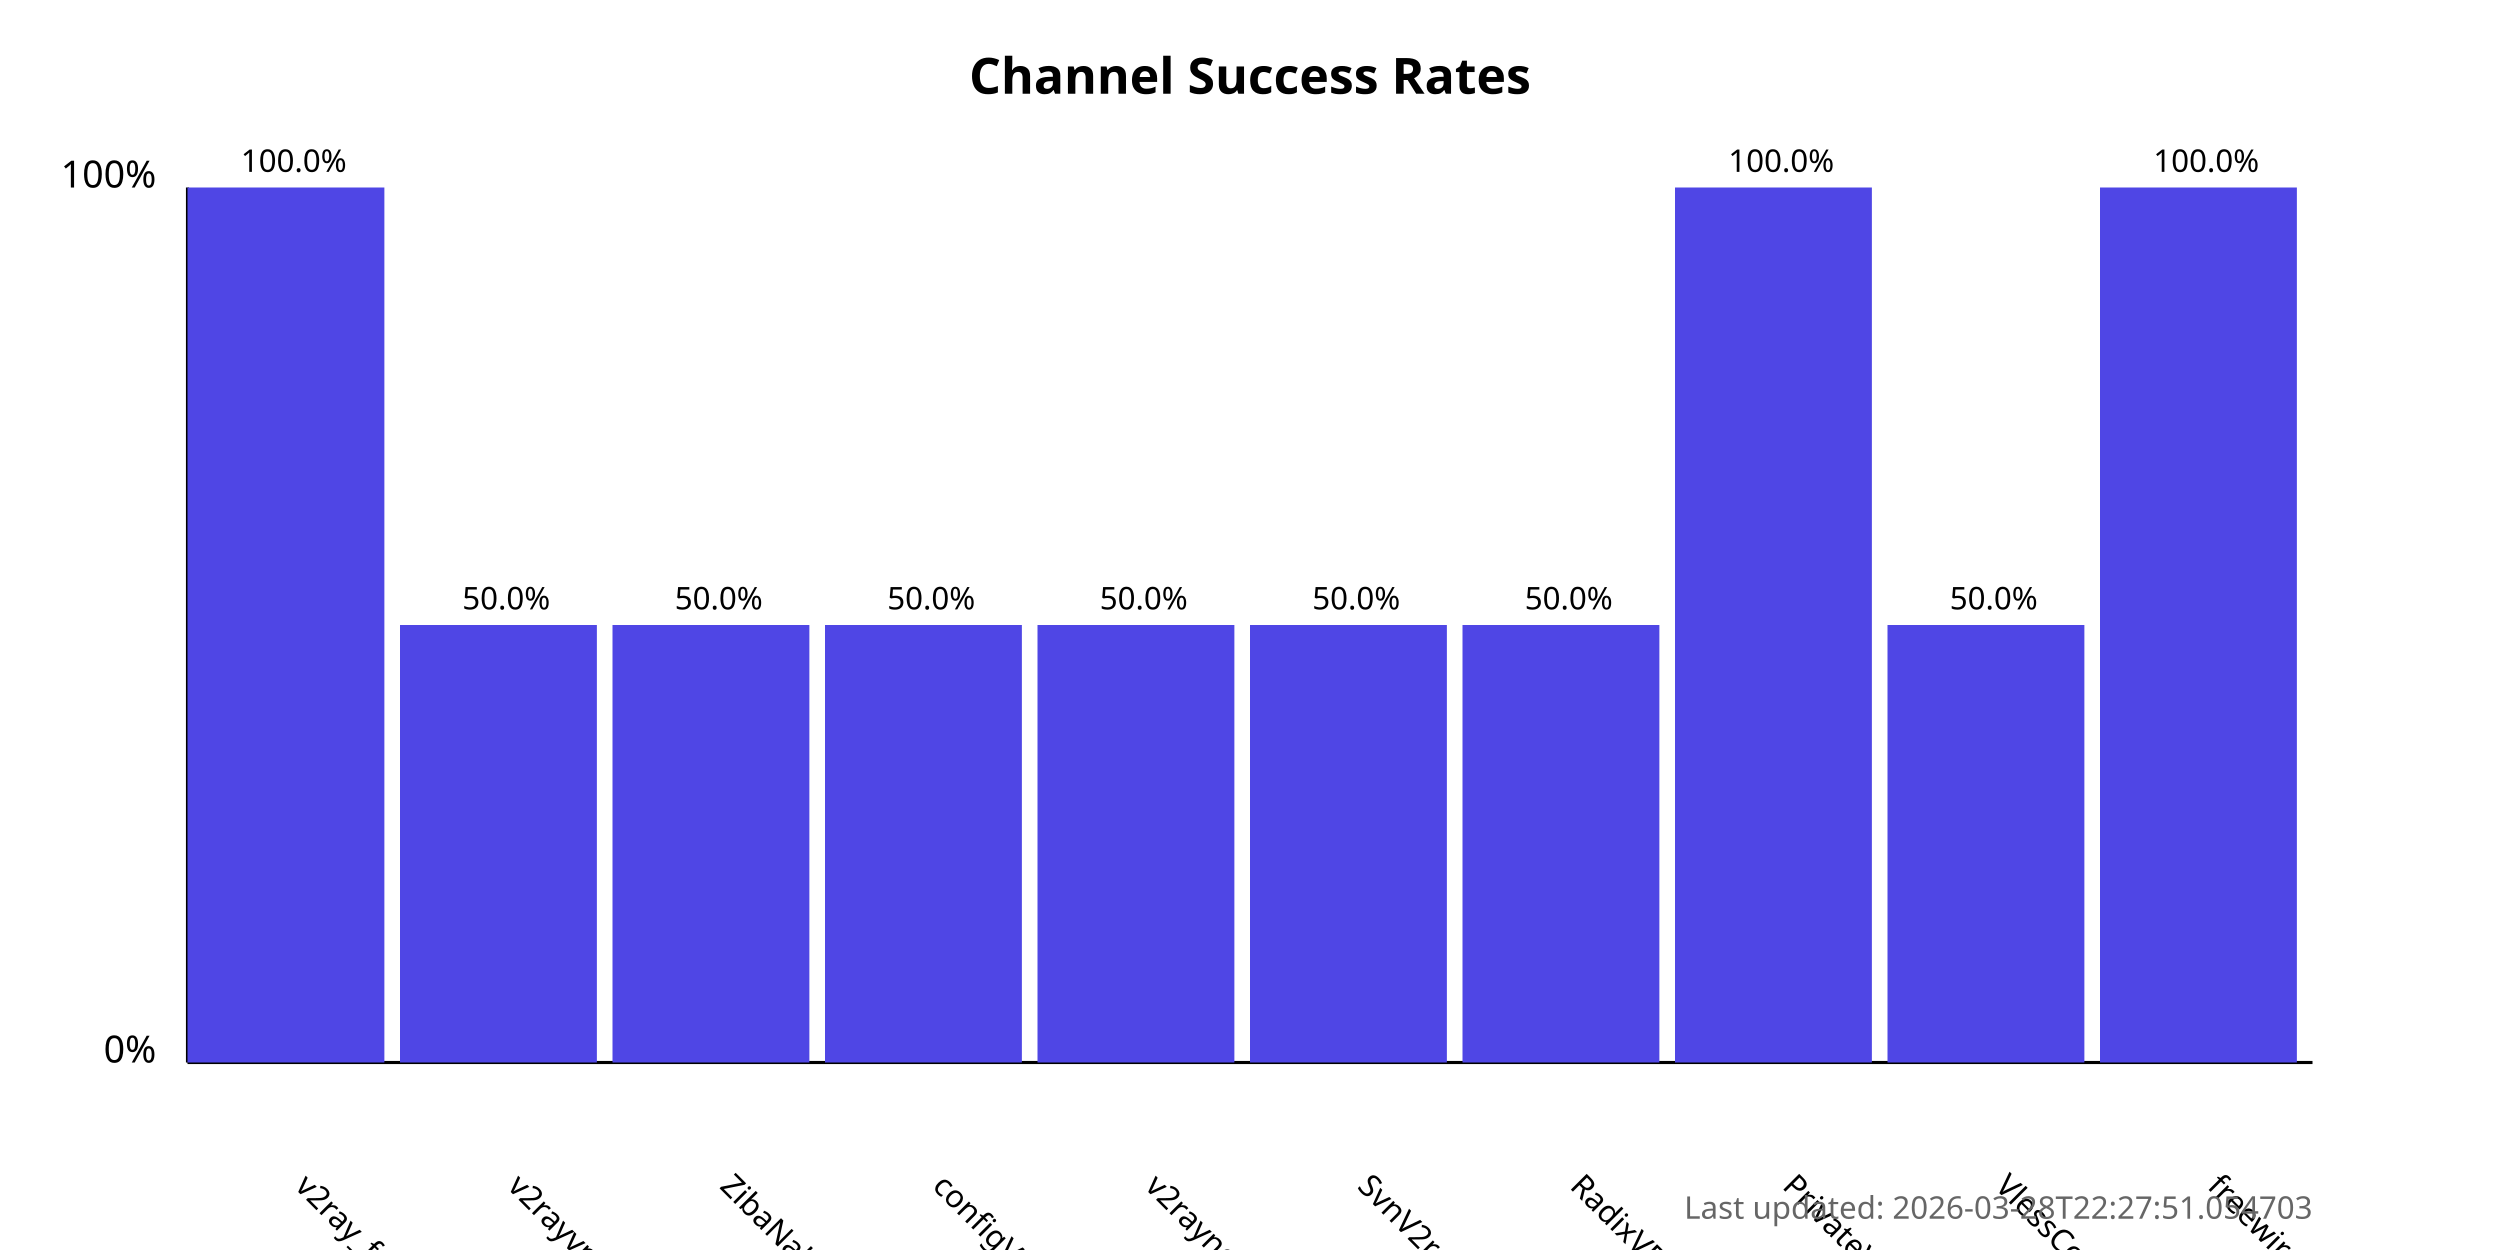
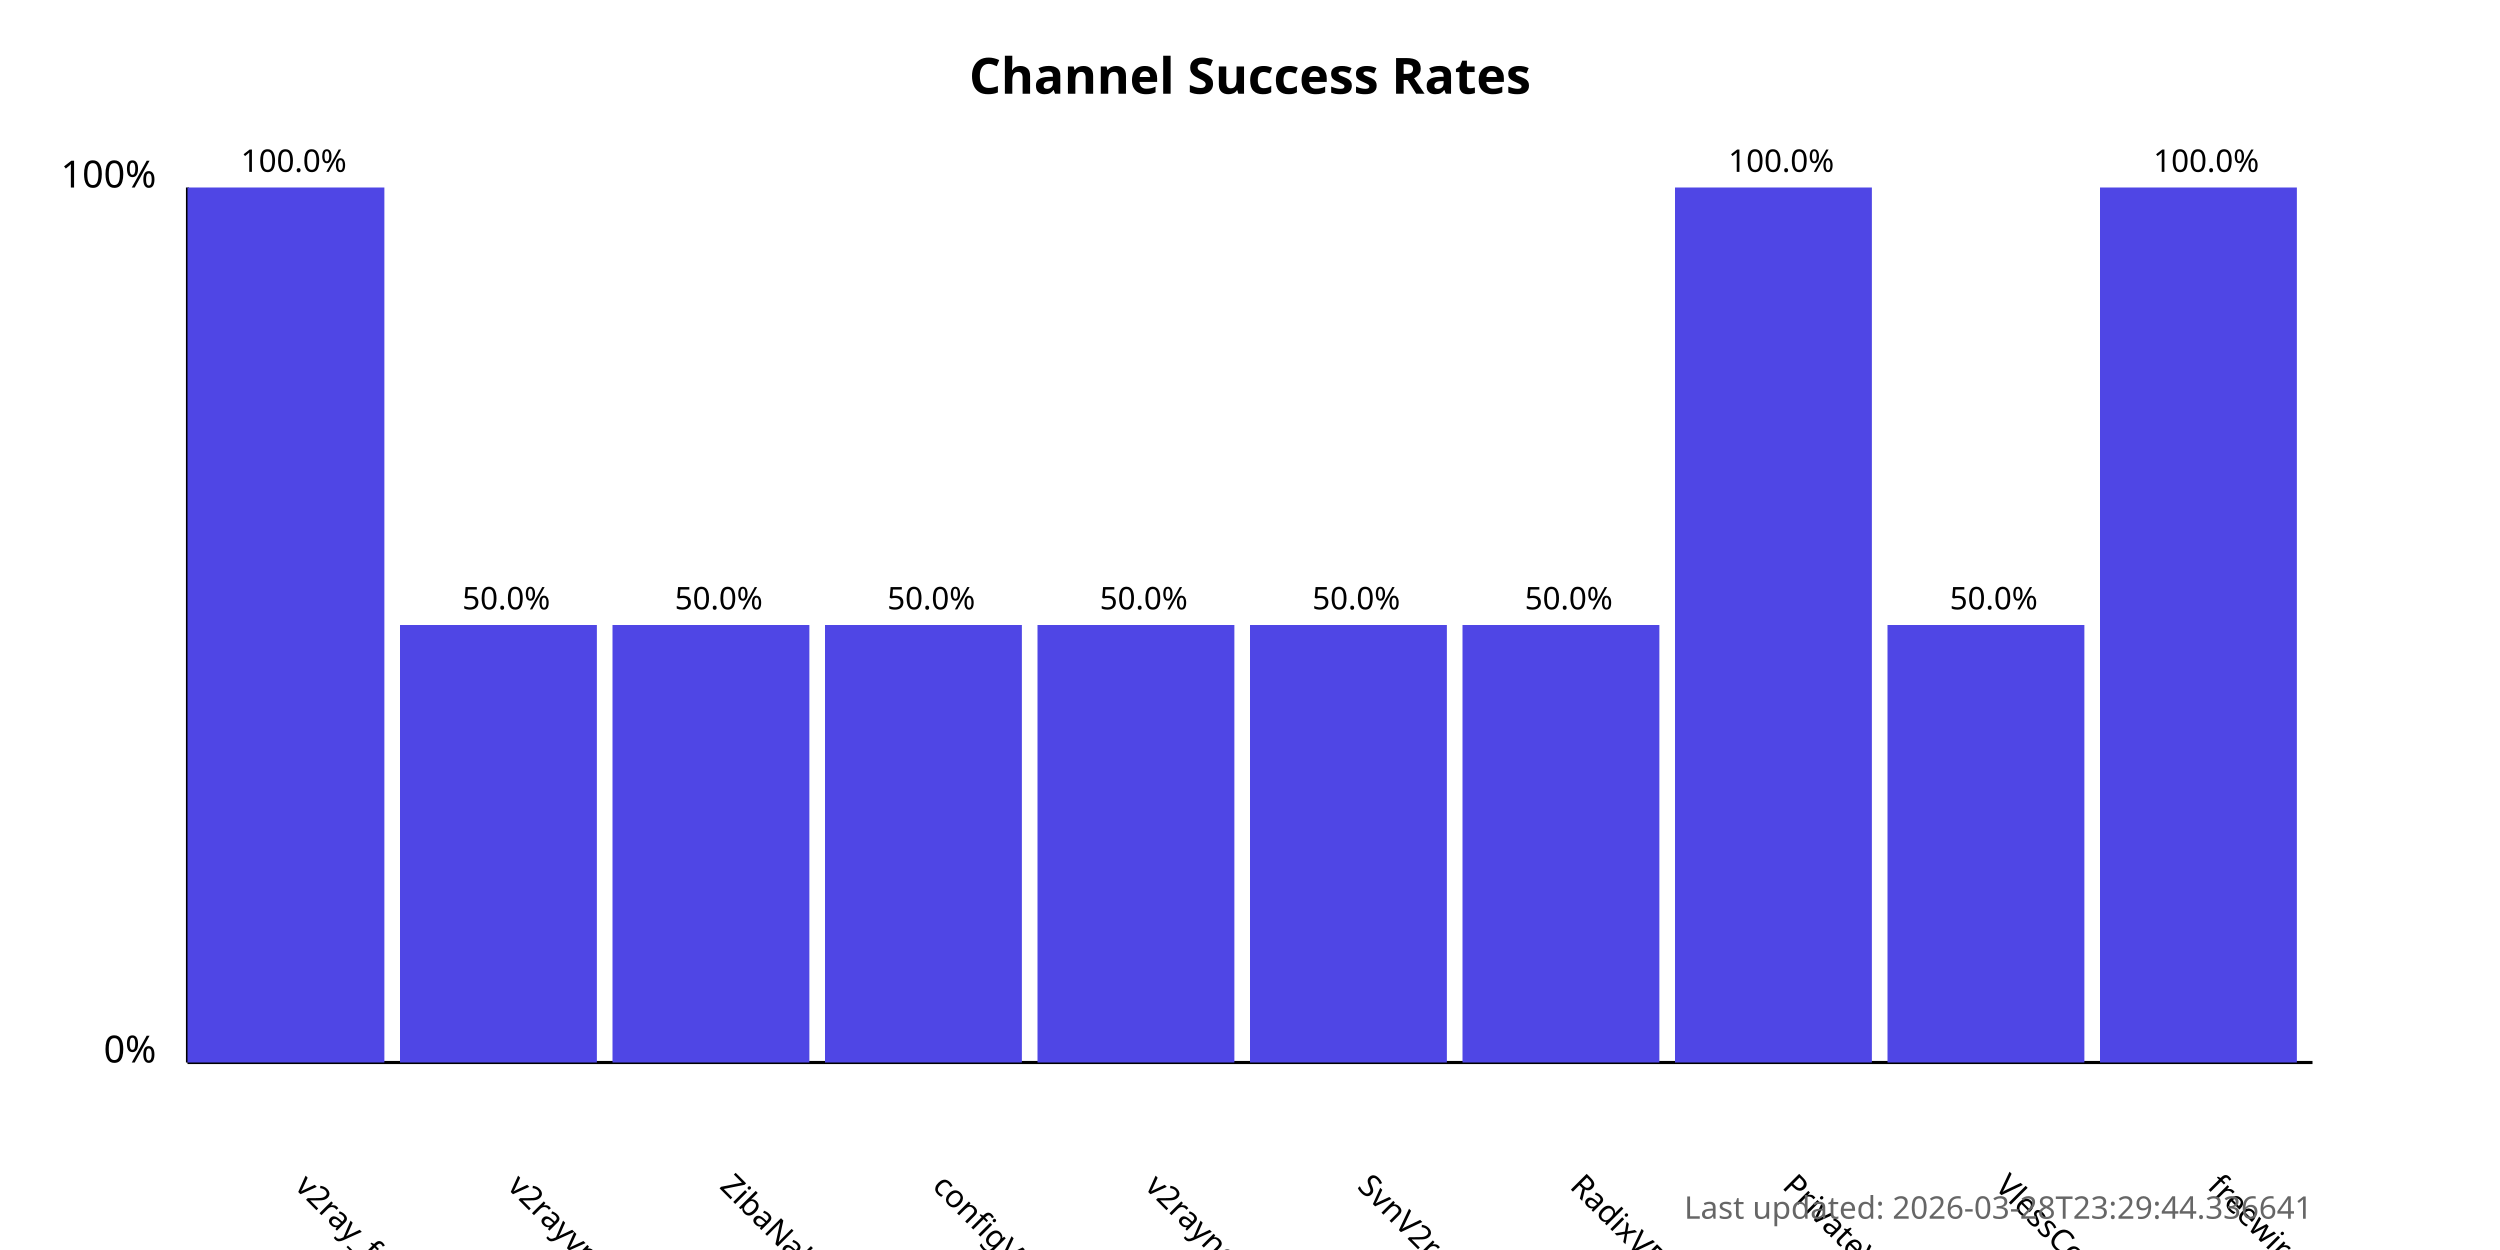
<svg xmlns="http://www.w3.org/2000/svg" width="800" height="400">
  <style>
            .chart-title { font: bold 16px sans-serif; }
            .axis-label { font: 12px sans-serif; }
            .tick-label { font: 10px sans-serif; }
            .bar { fill: #4f46e5; }
            .bar:hover { fill: #6366f1; }
            .timestamp { font: 10px sans-serif; fill: #666; }
        </style>
  <text x="400.0" y="30" text-anchor="middle" class="chart-title">
            Channel Success Rates
        </text>
  <line x1="60" y1="340" x2="60" y2="60" stroke="black" stroke-width="1" />
  <line x1="60" y1="340" x2="740" y2="340" stroke="black" stroke-width="1" />
  <text x="50" y="340" text-anchor="end" class="axis-label">0%</text>
  <text x="50" y="60" text-anchor="end" class="axis-label">100%</text>
  <g>
    <rect x="60" y="60.0" width="63.0" height="280.0" class="bar" />
    <text x="94.0" y="380" transform="rotate(45, 94.0, 380)" text-anchor="start" class="tick-label">
                v2ray_free_conf
            </text>
    <text x="94.0" y="55.0" text-anchor="middle" class="tick-label">
                100.0%
            </text>
  </g>
  <g>
    <rect x="128.0" y="200.0" width="63.0" height="140.0" class="bar" />
    <text x="162.0" y="380" transform="rotate(45, 162.0, 380)" text-anchor="start" class="tick-label">
                v2rayvpno
            </text>
    <text x="162.0" y="195.0" text-anchor="middle" class="tick-label">
                50.0%
            </text>
  </g>
  <g>
    <rect x="196.0" y="200.0" width="63.0" height="140.0" class="bar" />
    <text x="230.0" y="380" transform="rotate(45, 230.0, 380)" text-anchor="start" class="tick-label">
                ZibaNabz
            </text>
    <text x="230.0" y="195.0" text-anchor="middle" class="tick-label">
                50.0%
            </text>
  </g>
  <g>
    <rect x="264.0" y="200.0" width="63.0" height="140.0" class="bar" />
    <text x="298.0" y="380" transform="rotate(45, 298.0, 380)" text-anchor="start" class="tick-label">
                configV2rayForFree
            </text>
    <text x="298.0" y="195.0" text-anchor="middle" class="tick-label">
                50.0%
            </text>
  </g>
  <g>
    <rect x="332.0" y="200.0" width="63.0" height="140.0" class="bar" />
    <text x="366.0" y="380" transform="rotate(45, 366.0, 380)" text-anchor="start" class="tick-label">
                v2rayngvpn
            </text>
    <text x="366.0" y="195.0" text-anchor="middle" class="tick-label">
                50.0%
            </text>
  </g>
  <g>
    <rect x="400.0" y="200.0" width="63.0" height="140.0" class="bar" />
    <text x="434.0" y="380" transform="rotate(45, 434.0, 380)" text-anchor="start" class="tick-label">
                SvnV2ray
            </text>
    <text x="434.0" y="195.0" text-anchor="middle" class="tick-label">
                50.0%
            </text>
  </g>
  <g>
    <rect x="468.0" y="200.0" width="63.0" height="140.0" class="bar" />
    <text x="502.0" y="380" transform="rotate(45, 502.0, 380)" text-anchor="start" class="tick-label">
                RadixVPN
            </text>
    <text x="502.0" y="195.0" text-anchor="middle" class="tick-label">
                50.0%
            </text>
  </g>
  <g>
    <rect x="536.0" y="60.0" width="63.0" height="280.0" class="bar" />
    <text x="570.0" y="380" transform="rotate(45, 570.0, 380)" text-anchor="start" class="tick-label">
                PrivateVPNs
            </text>
    <text x="570.0" y="55.0" text-anchor="middle" class="tick-label">
                100.0%
            </text>
  </g>
  <g>
    <rect x="604.0" y="200.0" width="63.0" height="140.0" class="bar" />
    <text x="638.0" y="380" transform="rotate(45, 638.0, 380)" text-anchor="start" class="tick-label">
                VlessConfig
            </text>
    <text x="638.0" y="195.0" text-anchor="middle" class="tick-label">
                50.0%
            </text>
  </g>
  <g>
    <rect x="672.0" y="60.0" width="63.0" height="280.0" class="bar" />
    <text x="706.0" y="380" transform="rotate(45, 706.0, 380)" text-anchor="start" class="tick-label">
                freewireguard
            </text>
    <text x="706.0" y="55.0" text-anchor="middle" class="tick-label">
                100.0%
            </text>
  </g>
  <text x="740" y="390" text-anchor="end" class="timestamp">
-             Last updated: 2026-03-28T22:27:51.054703
+             Last updated: 2026-03-28T23:29:44.336641
        </text>
</svg>
